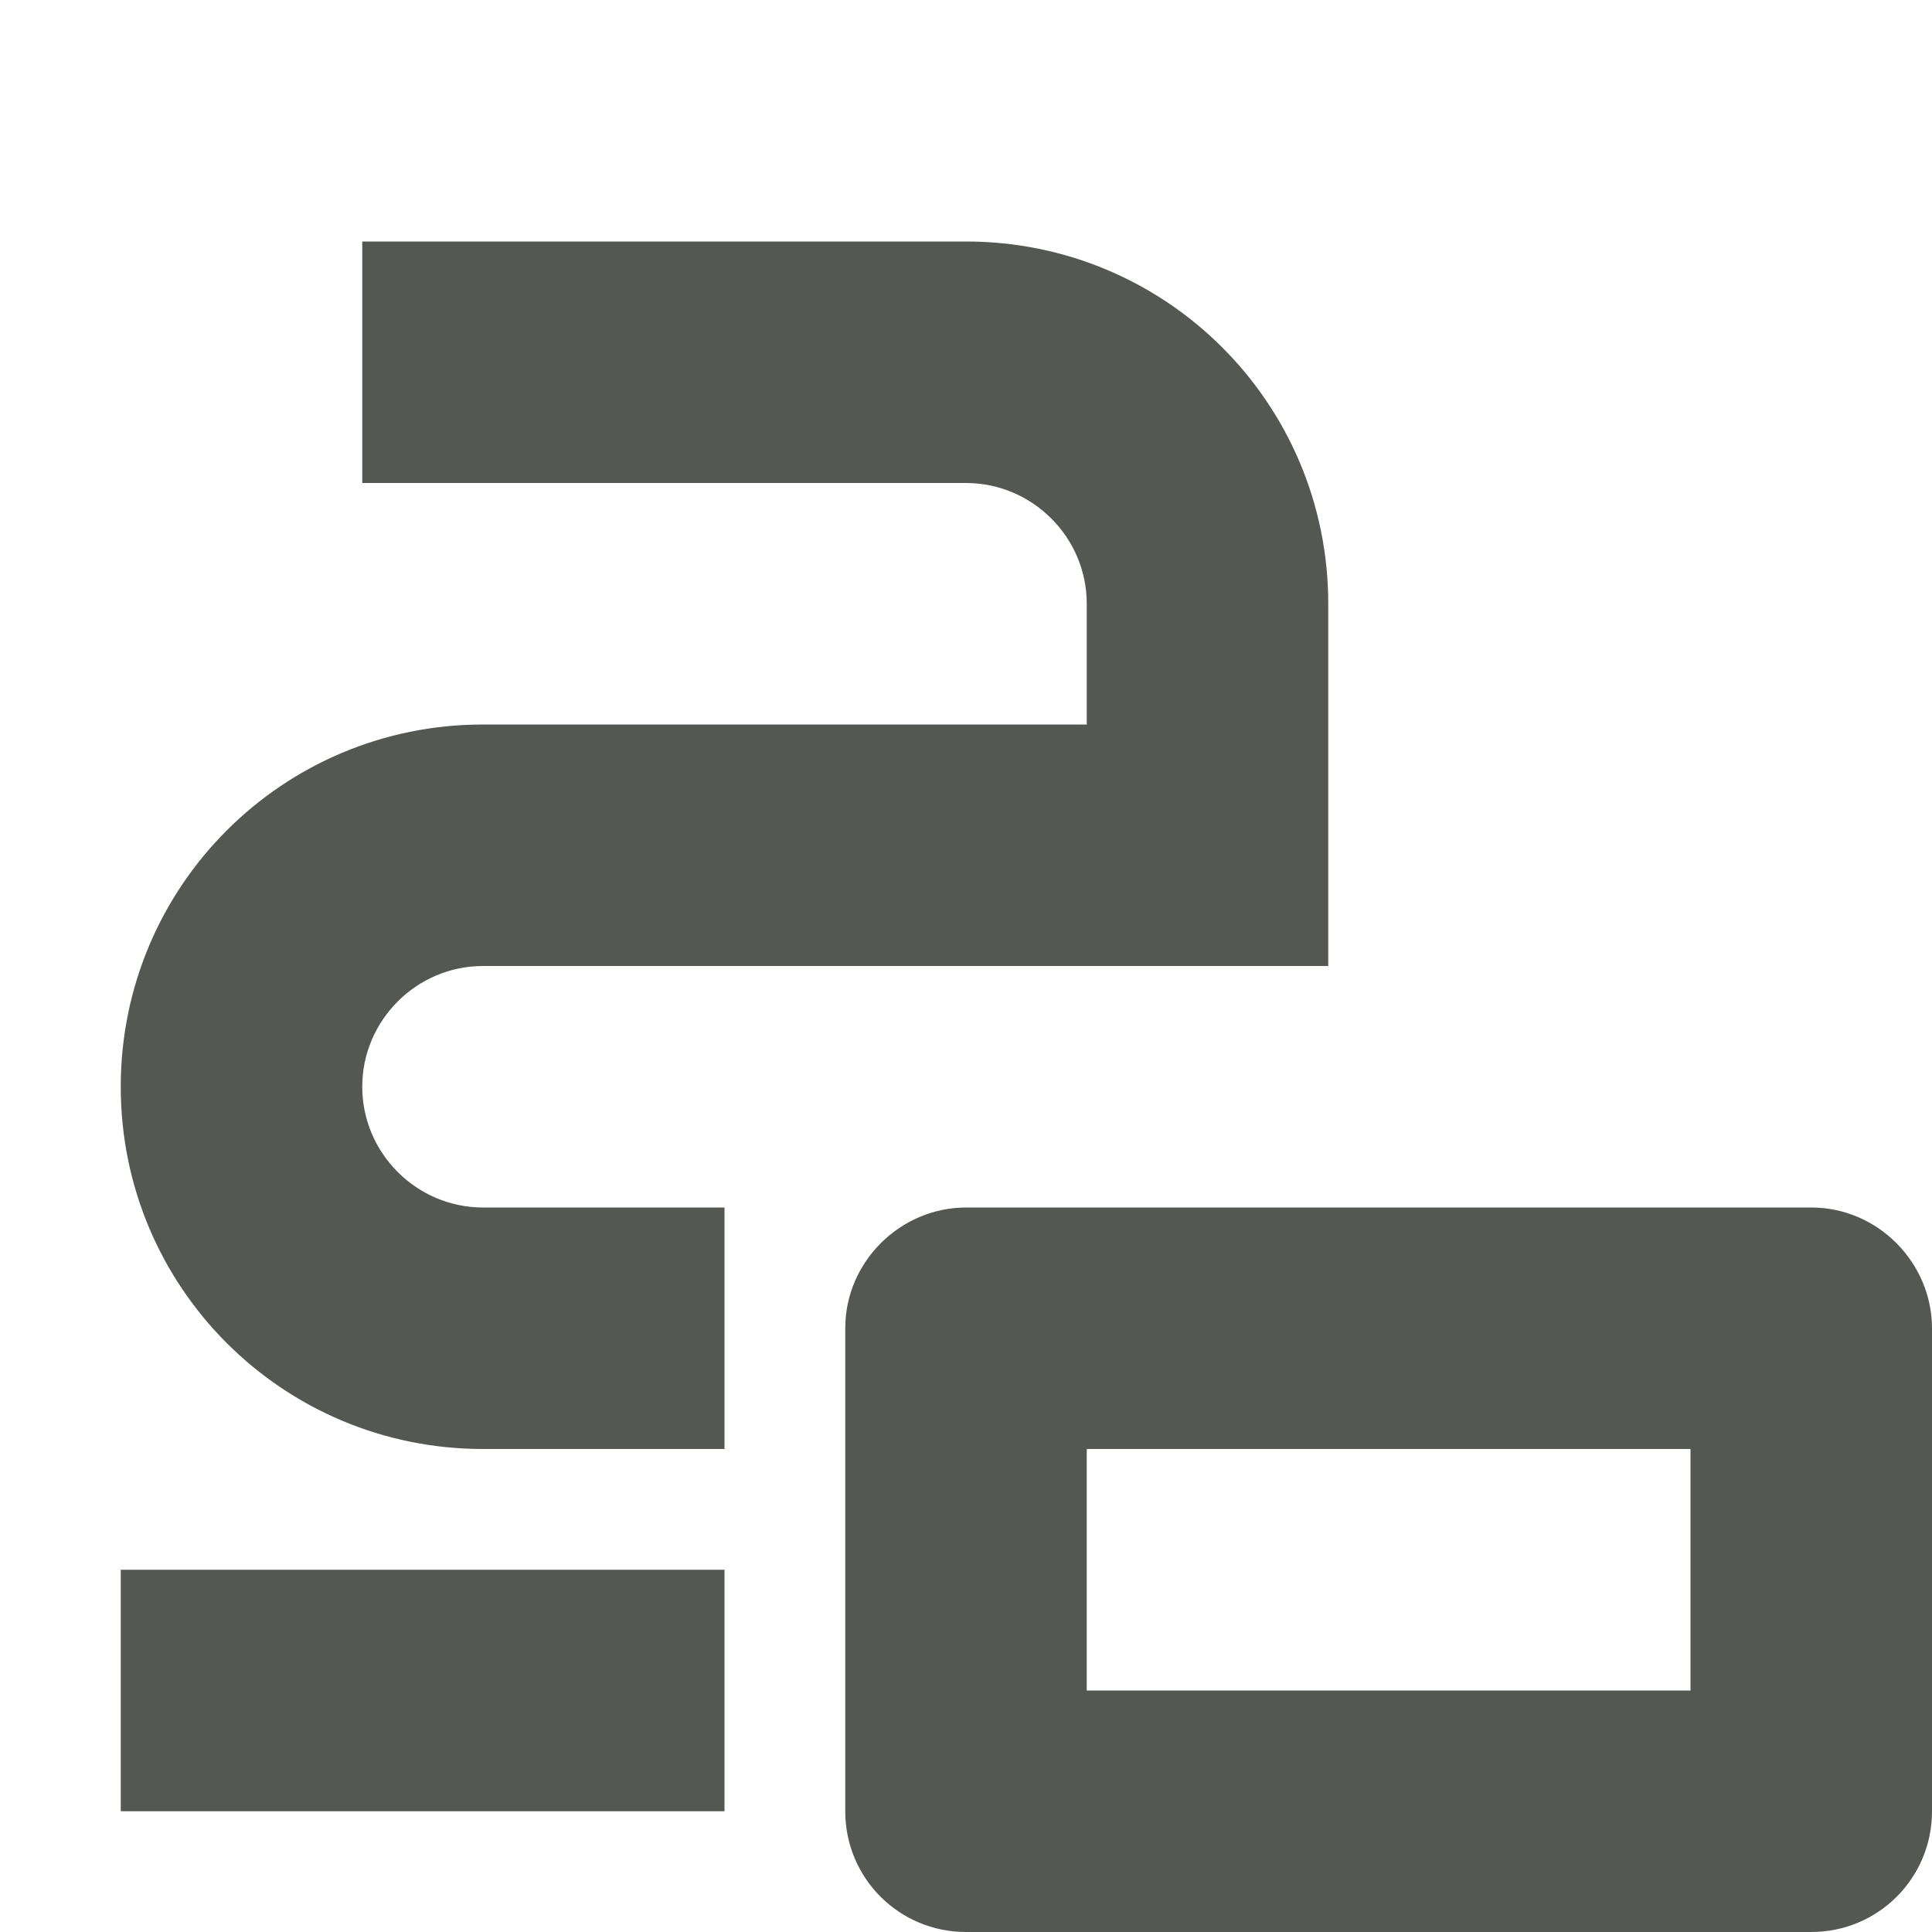
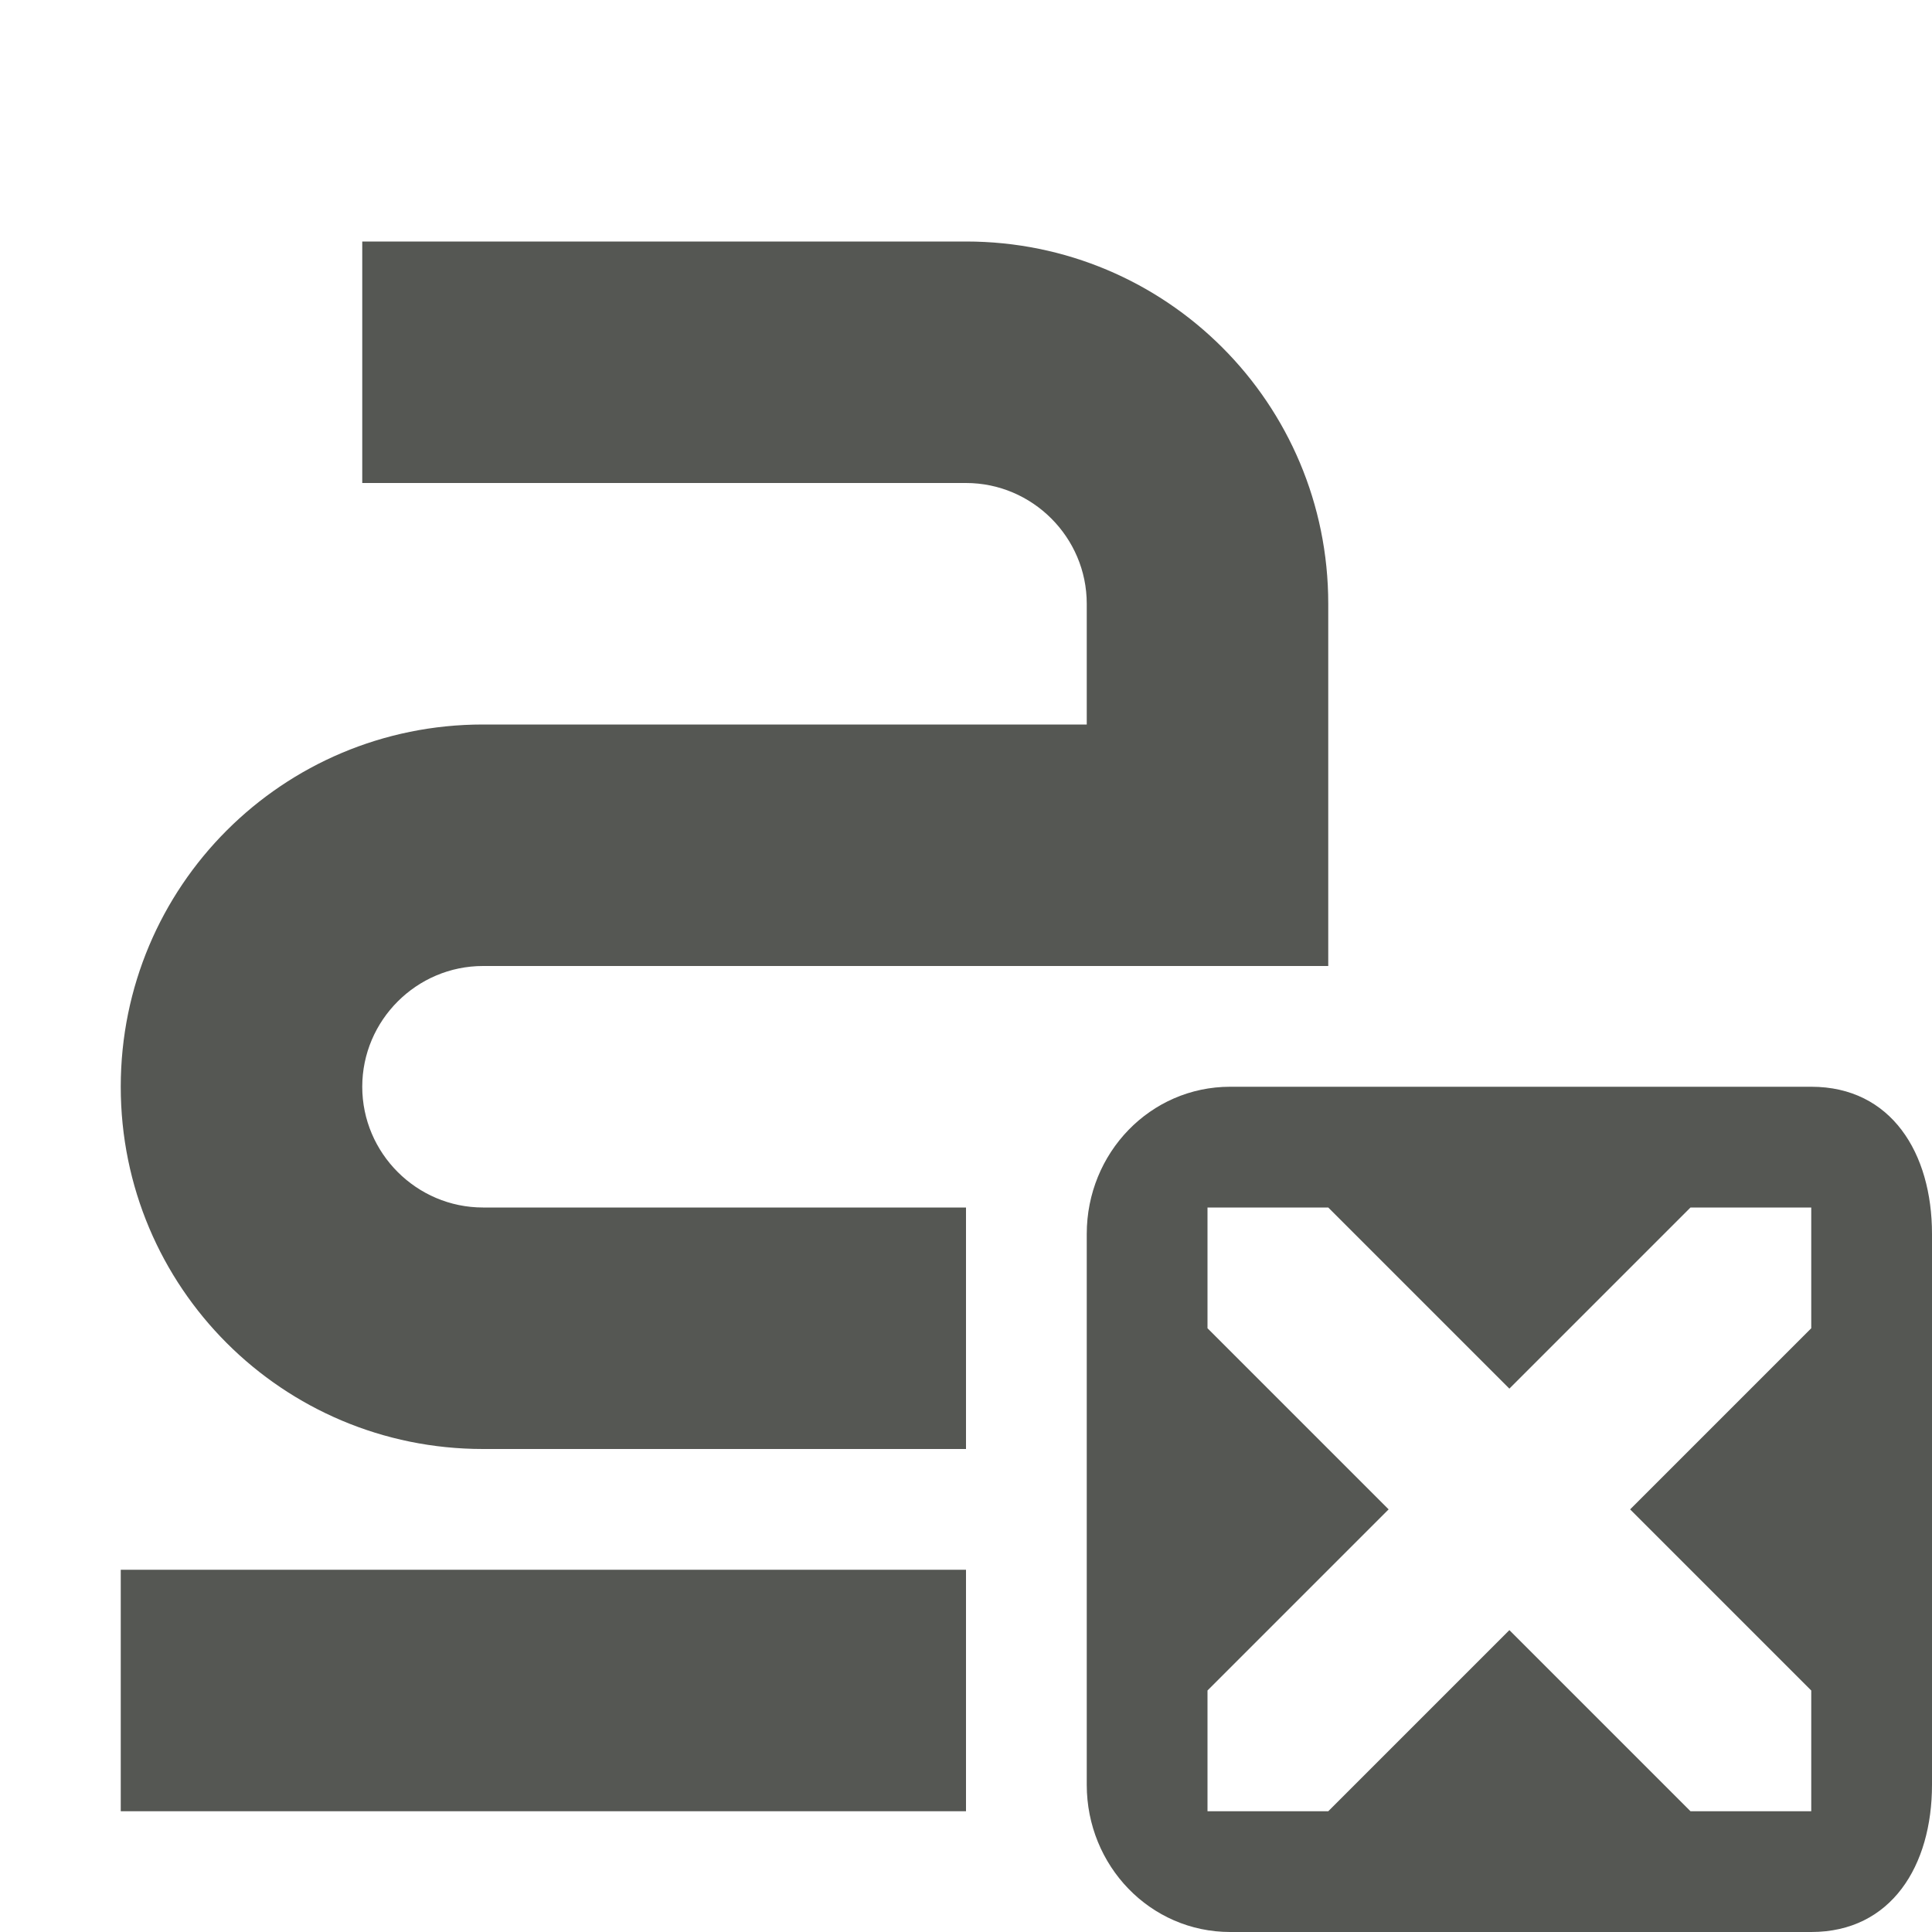
<svg xmlns="http://www.w3.org/2000/svg" viewBox="0 0 16 16">
-   <path style="fill:#555753" d="M 3 2 L 3 4 L 8 4 C 8.55 4 9 4.45 9 5 L 9 6 L 4 6 C 2.34 6 1 7.34 1 9 C 1 10.66 2.34 12 4 12 L 6 12 L 6 10 L 4 10 C 3.45 10 3 9.55 3 9 C 3 8.45 3.45 8 4 8 L 11 8 L 11 5 C 11 3.34 9.66 2 8 2 L 3 2 z M 8 10 C 7.46 10 7 10.446 7 11 L 7 15 C 7 15.554 7.446 16 8 16 L 15 16 C 15.554 16 16 15.554 16 15 L 16 11 C 16 10.46 15.554 10 15 10 L 8 10 z M 9 12 L 14 12 L 14 14 L 9 14 L 9 12 z M 1 13 L 1 15 L 6 15 L 6 13 L 1 13 z " />
+   <path style="fill:#555753" d="M 3 2 L 3 4 L 8 4 C 8.55 4 9 4.45 9 5 L 9 6 L 4 6 C 2.34 6 1 7.34 1 9 C 1 10.66 2.34 12 4 12 L 8 12 L 8 10 L 4 10 C 3.45 10 3 9.55 3 9 C 3 8.45 3.45 8 4 8 L 11 8 L 11 5 C 11 3.34 9.66 2 8 2 L 3 2 z M 10.188 9 C 9.525 9 9 9.549 9 10.219 L 9 14.781 C 9 15.451 9.525 16 10.188 16 L 15 16 C 15.663 16 16 15.451 16 14.781 L 16 10.219 C 16 9.549 15.663 9 15 9 L 10.188 9 z M 10 10 L 11 10 L 12.5 11.5 L 14 10 L 15 10 L 15 11 L 13.5 12.5 L 15 14 L 15 15 L 14 15 L 12.5 13.5 L 11 15 L 10 15 L 10 14 L 11.5 12.5 L 10 11 L 10 10 z M 1 13 L 1 15 L 8 15 L 8 13 L 1 13 z " />
</svg>
